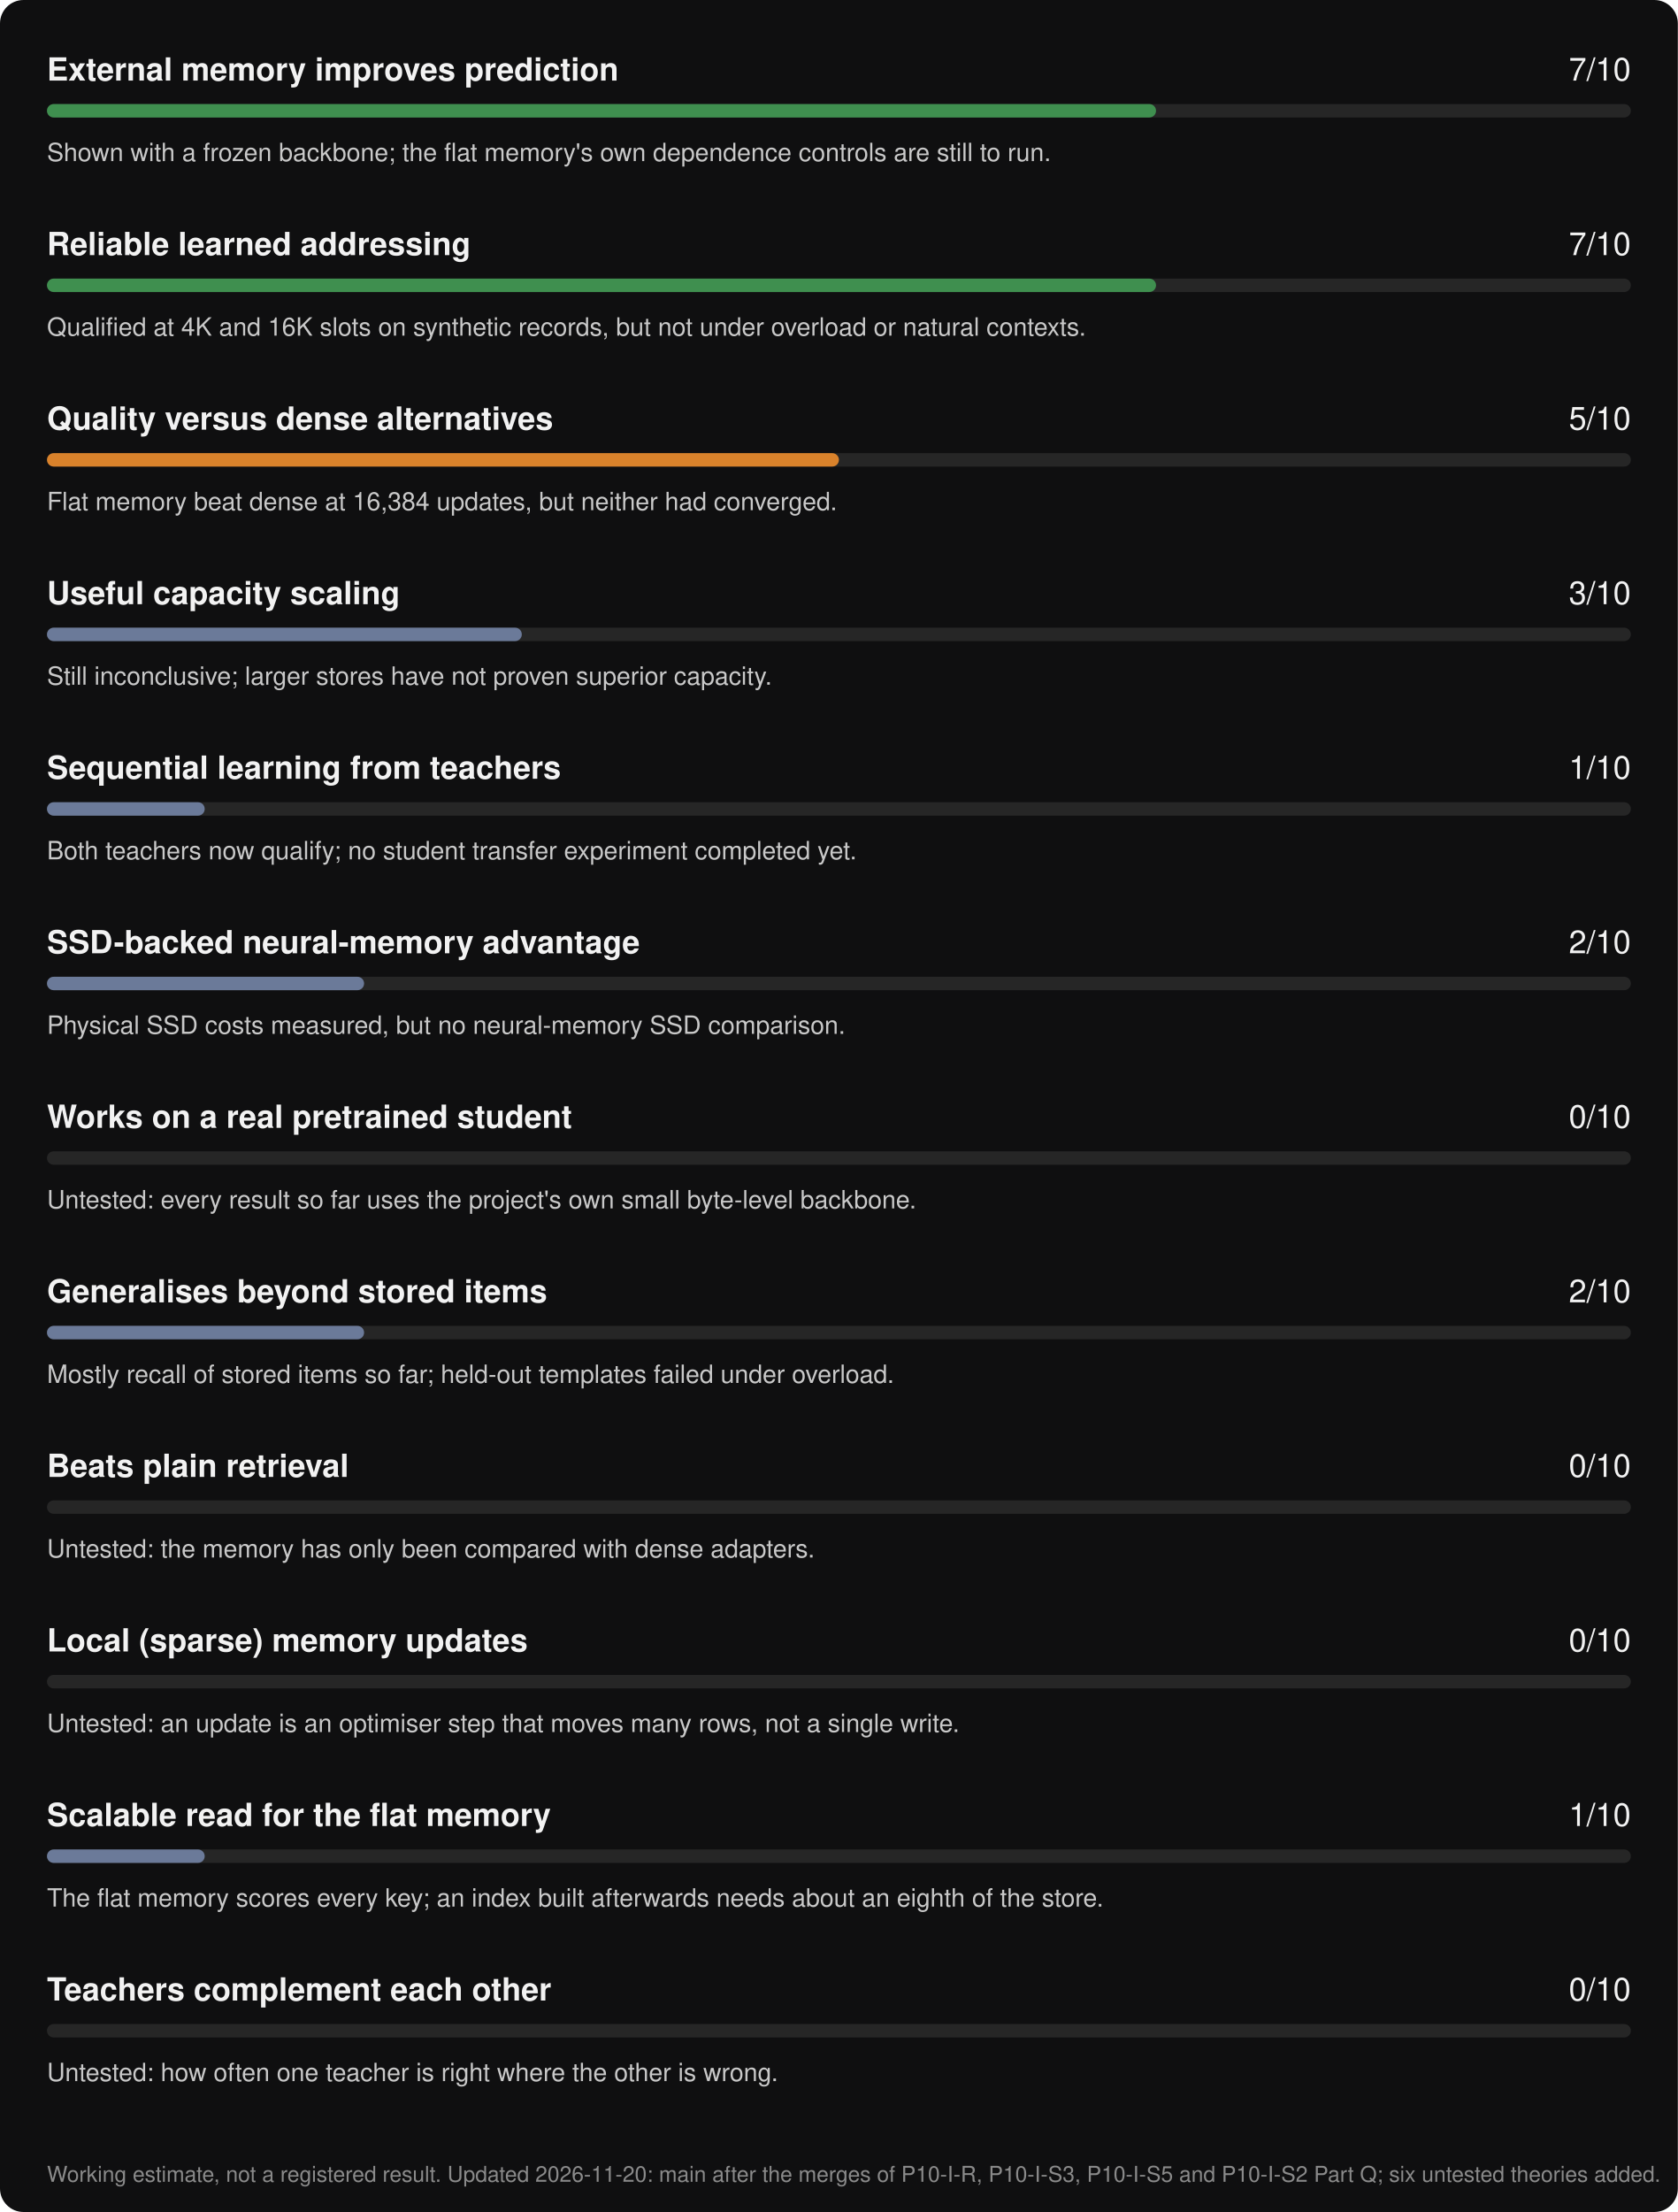
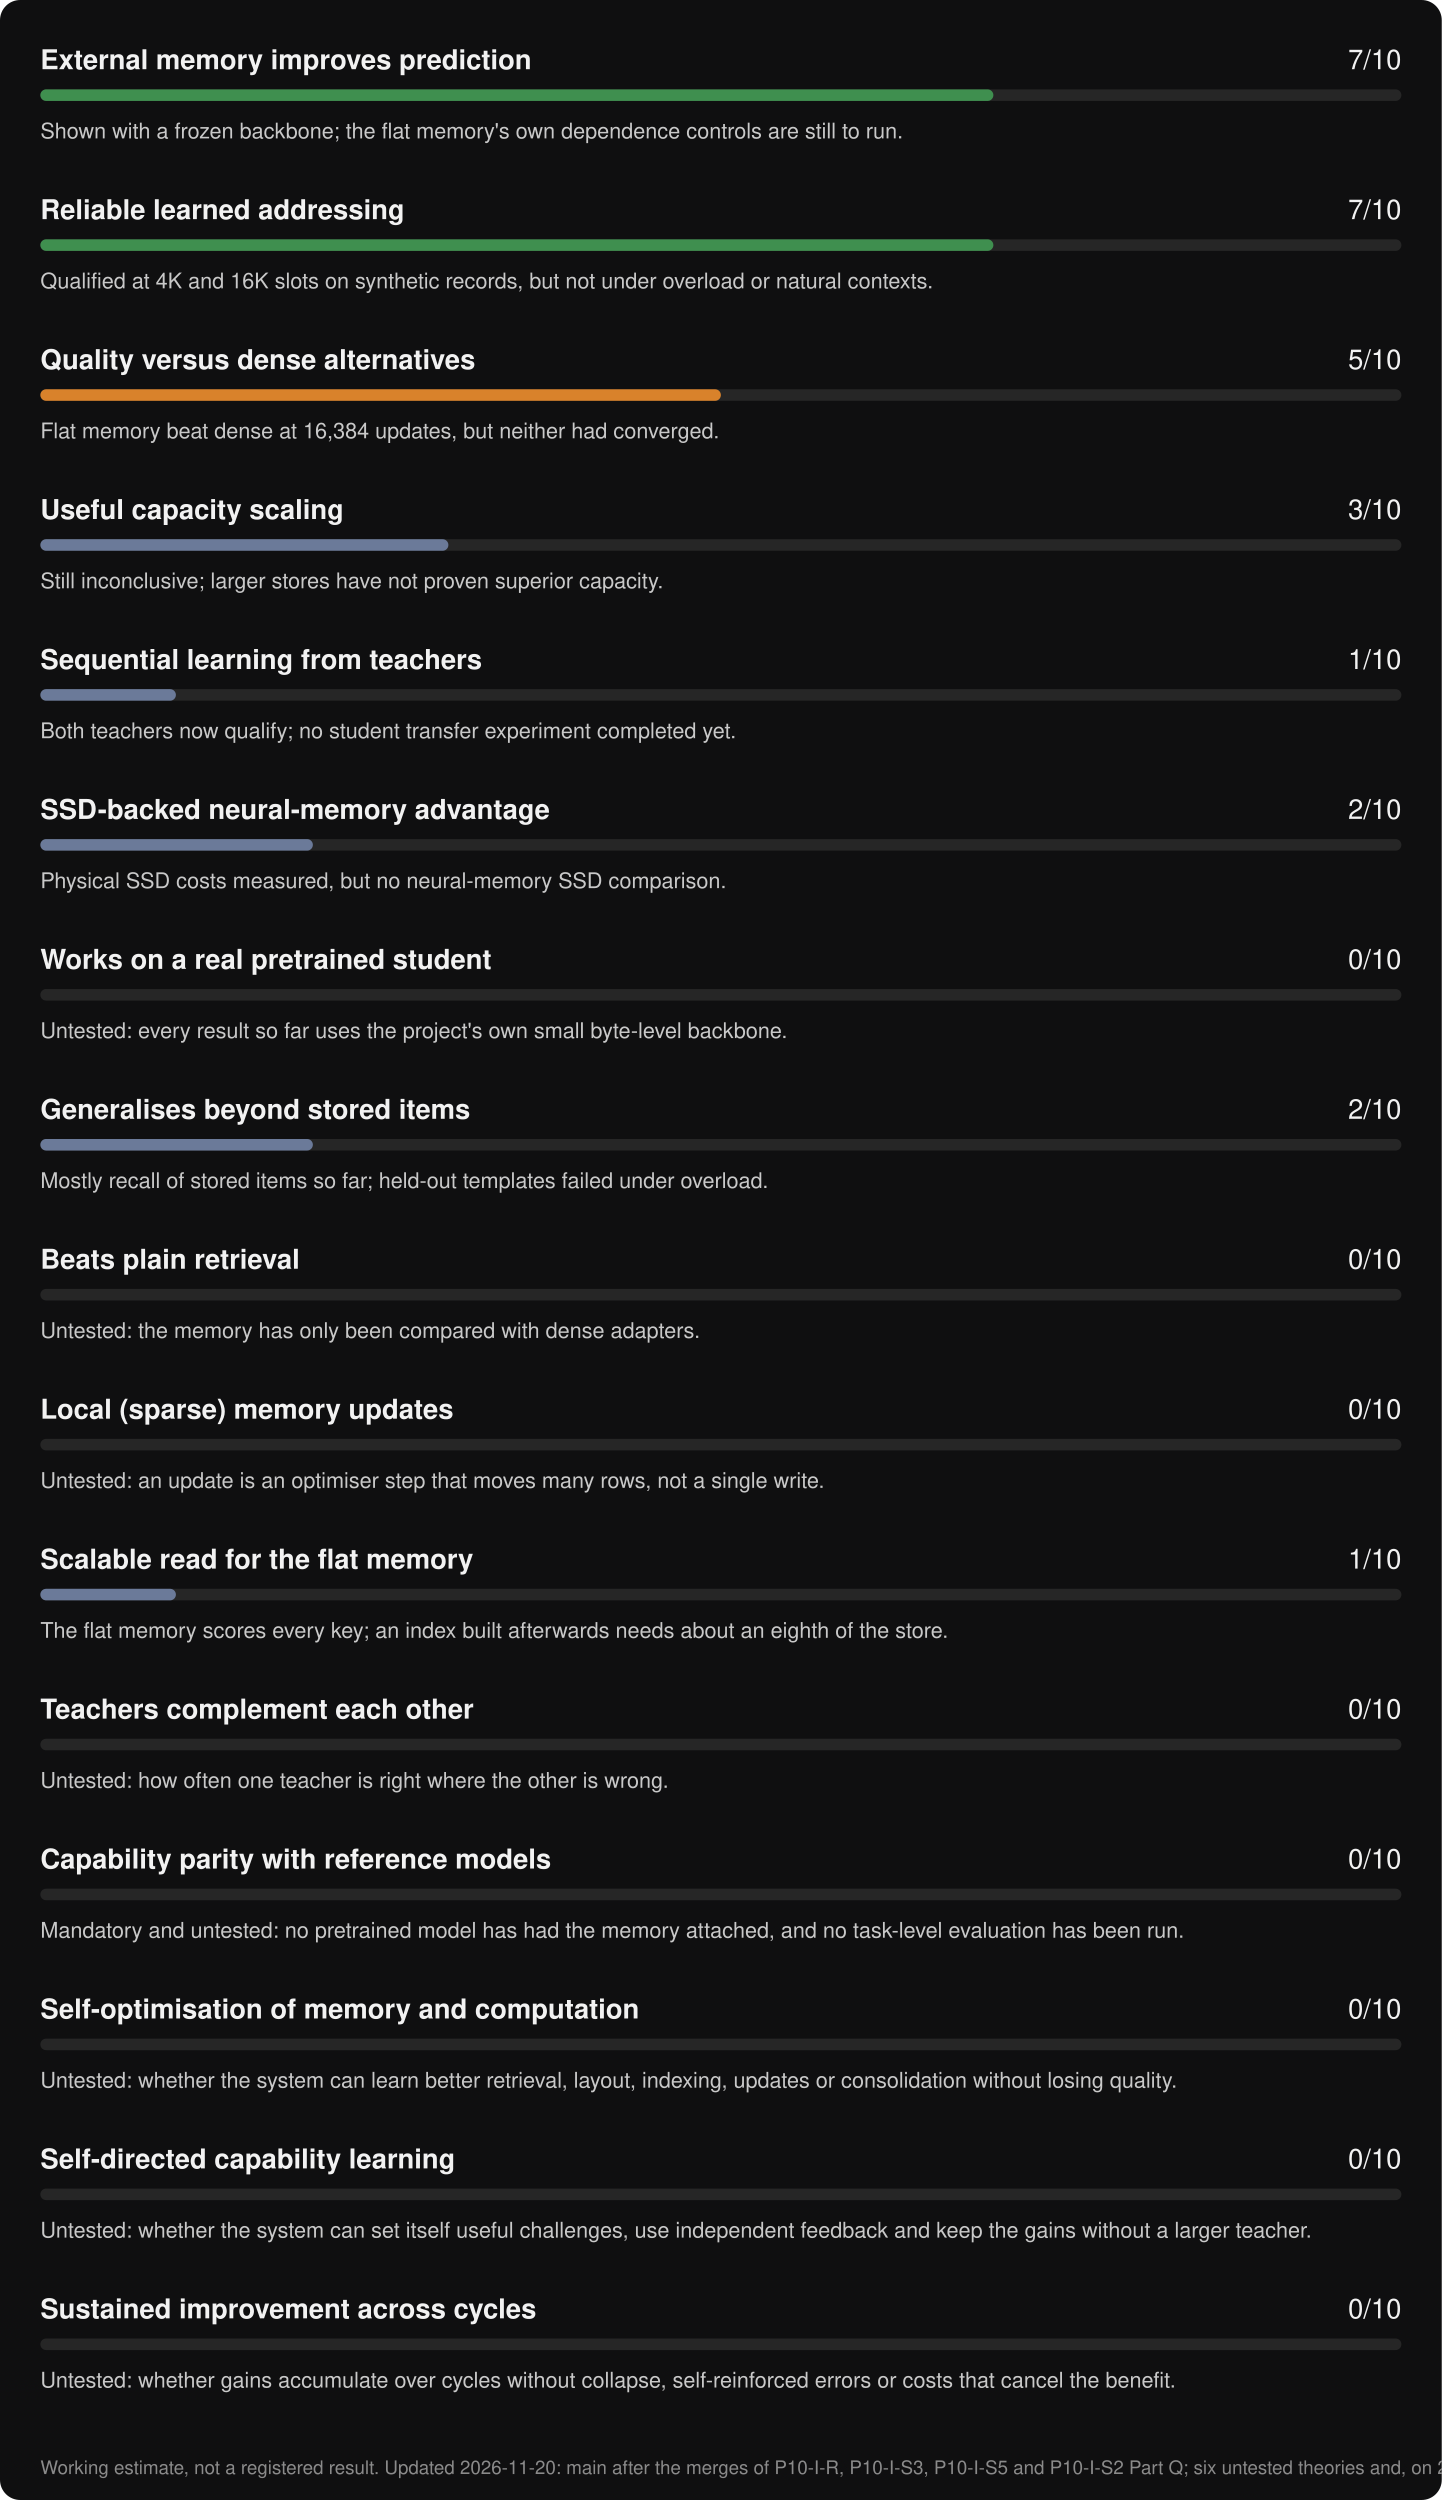
- <svg xmlns="http://www.w3.org/2000/svg" width="1000" height="1318" viewBox="0 0 1000 1318" role="img" aria-label="ArborLM progress scorecard, updated 2026-11-20">
-   <rect width="1000" height="1318" rx="14" fill="#0f0f10" />
+ <svg xmlns="http://www.w3.org/2000/svg" width="1000" height="1734" viewBox="0 0 1000 1734" role="img" aria-label="ArborLM progress scorecard, updated 2026-11-20">
+   <rect width="1000" height="1734" rx="14" fill="#0f0f10" />
  <g font-family="-apple-system, BlinkMacSystemFont, 'Segoe UI', Helvetica, Arial, sans-serif">
    <text x="28" y="48" fill="#f2f2f2" font-size="19" font-weight="600">External memory improves prediction</text>
    <text x="972" y="48" fill="#f2f2f2" font-size="19" text-anchor="end">7/10</text>
    <rect x="28" y="62" width="944" height="8" rx="4" fill="#262626" />
    <rect x="28" y="62" width="661" height="8" rx="4" fill="#3f8f4f" />
    <text x="28" y="96" fill="#c9c9c9" font-size="15">Shown with a frozen backbone; the flat memory's own dependence controls are still to run.</text>
    <text x="28" y="152" fill="#f2f2f2" font-size="19" font-weight="600">Reliable learned addressing</text>
    <text x="972" y="152" fill="#f2f2f2" font-size="19" text-anchor="end">7/10</text>
    <rect x="28" y="166" width="944" height="8" rx="4" fill="#262626" />
    <rect x="28" y="166" width="661" height="8" rx="4" fill="#3f8f4f" />
    <text x="28" y="200" fill="#c9c9c9" font-size="15">Qualified at 4K and 16K slots on synthetic records, but not under overload or natural contexts.</text>
    <text x="28" y="256" fill="#f2f2f2" font-size="19" font-weight="600">Quality versus dense alternatives</text>
    <text x="972" y="256" fill="#f2f2f2" font-size="19" text-anchor="end">5/10</text>
    <rect x="28" y="270" width="944" height="8" rx="4" fill="#262626" />
    <rect x="28" y="270" width="472" height="8" rx="4" fill="#d9822b" />
    <text x="28" y="304" fill="#c9c9c9" font-size="15">Flat memory beat dense at 16,384 updates, but neither had converged.</text>
    <text x="28" y="360" fill="#f2f2f2" font-size="19" font-weight="600">Useful capacity scaling</text>
    <text x="972" y="360" fill="#f2f2f2" font-size="19" text-anchor="end">3/10</text>
    <rect x="28" y="374" width="944" height="8" rx="4" fill="#262626" />
    <rect x="28" y="374" width="283" height="8" rx="4" fill="#6b7a99" />
    <text x="28" y="408" fill="#c9c9c9" font-size="15">Still inconclusive; larger stores have not proven superior capacity.</text>
    <text x="28" y="464" fill="#f2f2f2" font-size="19" font-weight="600">Sequential learning from teachers</text>
    <text x="972" y="464" fill="#f2f2f2" font-size="19" text-anchor="end">1/10</text>
    <rect x="28" y="478" width="944" height="8" rx="4" fill="#262626" />
    <rect x="28" y="478" width="94" height="8" rx="4" fill="#6b7a99" />
    <text x="28" y="512" fill="#c9c9c9" font-size="15">Both teachers now qualify; no student transfer experiment completed yet.</text>
    <text x="28" y="568" fill="#f2f2f2" font-size="19" font-weight="600">SSD-backed neural-memory advantage</text>
    <text x="972" y="568" fill="#f2f2f2" font-size="19" text-anchor="end">2/10</text>
    <rect x="28" y="582" width="944" height="8" rx="4" fill="#262626" />
    <rect x="28" y="582" width="189" height="8" rx="4" fill="#6b7a99" />
    <text x="28" y="616" fill="#c9c9c9" font-size="15">Physical SSD costs measured, but no neural-memory SSD comparison.</text>
    <text x="28" y="672" fill="#f2f2f2" font-size="19" font-weight="600">Works on a real pretrained student</text>
    <text x="972" y="672" fill="#f2f2f2" font-size="19" text-anchor="end">0/10</text>
    <rect x="28" y="686" width="944" height="8" rx="4" fill="#262626" />
    <rect x="28" y="686" width="0" height="8" rx="4" fill="#6b7a99" />
    <text x="28" y="720" fill="#c9c9c9" font-size="15">Untested: every result so far uses the project's own small byte-level backbone.</text>
    <text x="28" y="776" fill="#f2f2f2" font-size="19" font-weight="600">Generalises beyond stored items</text>
    <text x="972" y="776" fill="#f2f2f2" font-size="19" text-anchor="end">2/10</text>
    <rect x="28" y="790" width="944" height="8" rx="4" fill="#262626" />
    <rect x="28" y="790" width="189" height="8" rx="4" fill="#6b7a99" />
    <text x="28" y="824" fill="#c9c9c9" font-size="15">Mostly recall of stored items so far; held-out templates failed under overload.</text>
    <text x="28" y="880" fill="#f2f2f2" font-size="19" font-weight="600">Beats plain retrieval</text>
    <text x="972" y="880" fill="#f2f2f2" font-size="19" text-anchor="end">0/10</text>
    <rect x="28" y="894" width="944" height="8" rx="4" fill="#262626" />
    <rect x="28" y="894" width="0" height="8" rx="4" fill="#6b7a99" />
    <text x="28" y="928" fill="#c9c9c9" font-size="15">Untested: the memory has only been compared with dense adapters.</text>
    <text x="28" y="984" fill="#f2f2f2" font-size="19" font-weight="600">Local (sparse) memory updates</text>
    <text x="972" y="984" fill="#f2f2f2" font-size="19" text-anchor="end">0/10</text>
    <rect x="28" y="998" width="944" height="8" rx="4" fill="#262626" />
    <rect x="28" y="998" width="0" height="8" rx="4" fill="#6b7a99" />
    <text x="28" y="1032" fill="#c9c9c9" font-size="15">Untested: an update is an optimiser step that moves many rows, not a single write.</text>
    <text x="28" y="1088" fill="#f2f2f2" font-size="19" font-weight="600">Scalable read for the flat memory</text>
    <text x="972" y="1088" fill="#f2f2f2" font-size="19" text-anchor="end">1/10</text>
    <rect x="28" y="1102" width="944" height="8" rx="4" fill="#262626" />
    <rect x="28" y="1102" width="94" height="8" rx="4" fill="#6b7a99" />
    <text x="28" y="1136" fill="#c9c9c9" font-size="15">The flat memory scores every key; an index built afterwards needs about an eighth of the store.</text>
    <text x="28" y="1192" fill="#f2f2f2" font-size="19" font-weight="600">Teachers complement each other</text>
    <text x="972" y="1192" fill="#f2f2f2" font-size="19" text-anchor="end">0/10</text>
    <rect x="28" y="1206" width="944" height="8" rx="4" fill="#262626" />
    <rect x="28" y="1206" width="0" height="8" rx="4" fill="#6b7a99" />
    <text x="28" y="1240" fill="#c9c9c9" font-size="15">Untested: how often one teacher is right where the other is wrong.</text>
-     <text x="28" y="1300" fill="#8a8a8a" font-size="13">Working estimate, not a registered result. Updated 2026-11-20: main after the merges of P10-I-R, P10-I-S3, P10-I-S5 and P10-I-S2 Part Q; six untested theories added.</text>
+     <text x="28" y="1296" fill="#f2f2f2" font-size="19" font-weight="600">Capability parity with reference models</text>
+     <text x="972" y="1296" fill="#f2f2f2" font-size="19" text-anchor="end">0/10</text>
+     <rect x="28" y="1310" width="944" height="8" rx="4" fill="#262626" />
+     <rect x="28" y="1310" width="0" height="8" rx="4" fill="#6b7a99" />
+     <text x="28" y="1344" fill="#c9c9c9" font-size="15">Mandatory and untested: no pretrained model has had the memory attached, and no task-level evaluation has been run.</text>
+     <text x="28" y="1400" fill="#f2f2f2" font-size="19" font-weight="600">Self-optimisation of memory and computation</text>
+     <text x="972" y="1400" fill="#f2f2f2" font-size="19" text-anchor="end">0/10</text>
+     <rect x="28" y="1414" width="944" height="8" rx="4" fill="#262626" />
+     <rect x="28" y="1414" width="0" height="8" rx="4" fill="#6b7a99" />
+     <text x="28" y="1448" fill="#c9c9c9" font-size="15">Untested: whether the system can learn better retrieval, layout, indexing, updates or consolidation without losing quality.</text>
+     <text x="28" y="1504" fill="#f2f2f2" font-size="19" font-weight="600">Self-directed capability learning</text>
+     <text x="972" y="1504" fill="#f2f2f2" font-size="19" text-anchor="end">0/10</text>
+     <rect x="28" y="1518" width="944" height="8" rx="4" fill="#262626" />
+     <rect x="28" y="1518" width="0" height="8" rx="4" fill="#6b7a99" />
+     <text x="28" y="1552" fill="#c9c9c9" font-size="15">Untested: whether the system can set itself useful challenges, use independent feedback and keep the gains without a larger teacher.</text>
+     <text x="28" y="1608" fill="#f2f2f2" font-size="19" font-weight="600">Sustained improvement across cycles</text>
+     <text x="972" y="1608" fill="#f2f2f2" font-size="19" text-anchor="end">0/10</text>
+     <rect x="28" y="1622" width="944" height="8" rx="4" fill="#262626" />
+     <rect x="28" y="1622" width="0" height="8" rx="4" fill="#6b7a99" />
+     <text x="28" y="1656" fill="#c9c9c9" font-size="15">Untested: whether gains accumulate over cycles without collapse, self-reinforced errors or costs that cancel the benefit.</text>
+     <text x="28" y="1716" fill="#8a8a8a" font-size="13">Working estimate, not a registered result. Updated 2026-11-20: main after the merges of P10-I-R, P10-I-S3, P10-I-S5 and P10-I-S2 Part Q; six untested theories and, on 2026-11-20, four model-level rows added.</text>
  </g>
</svg>
